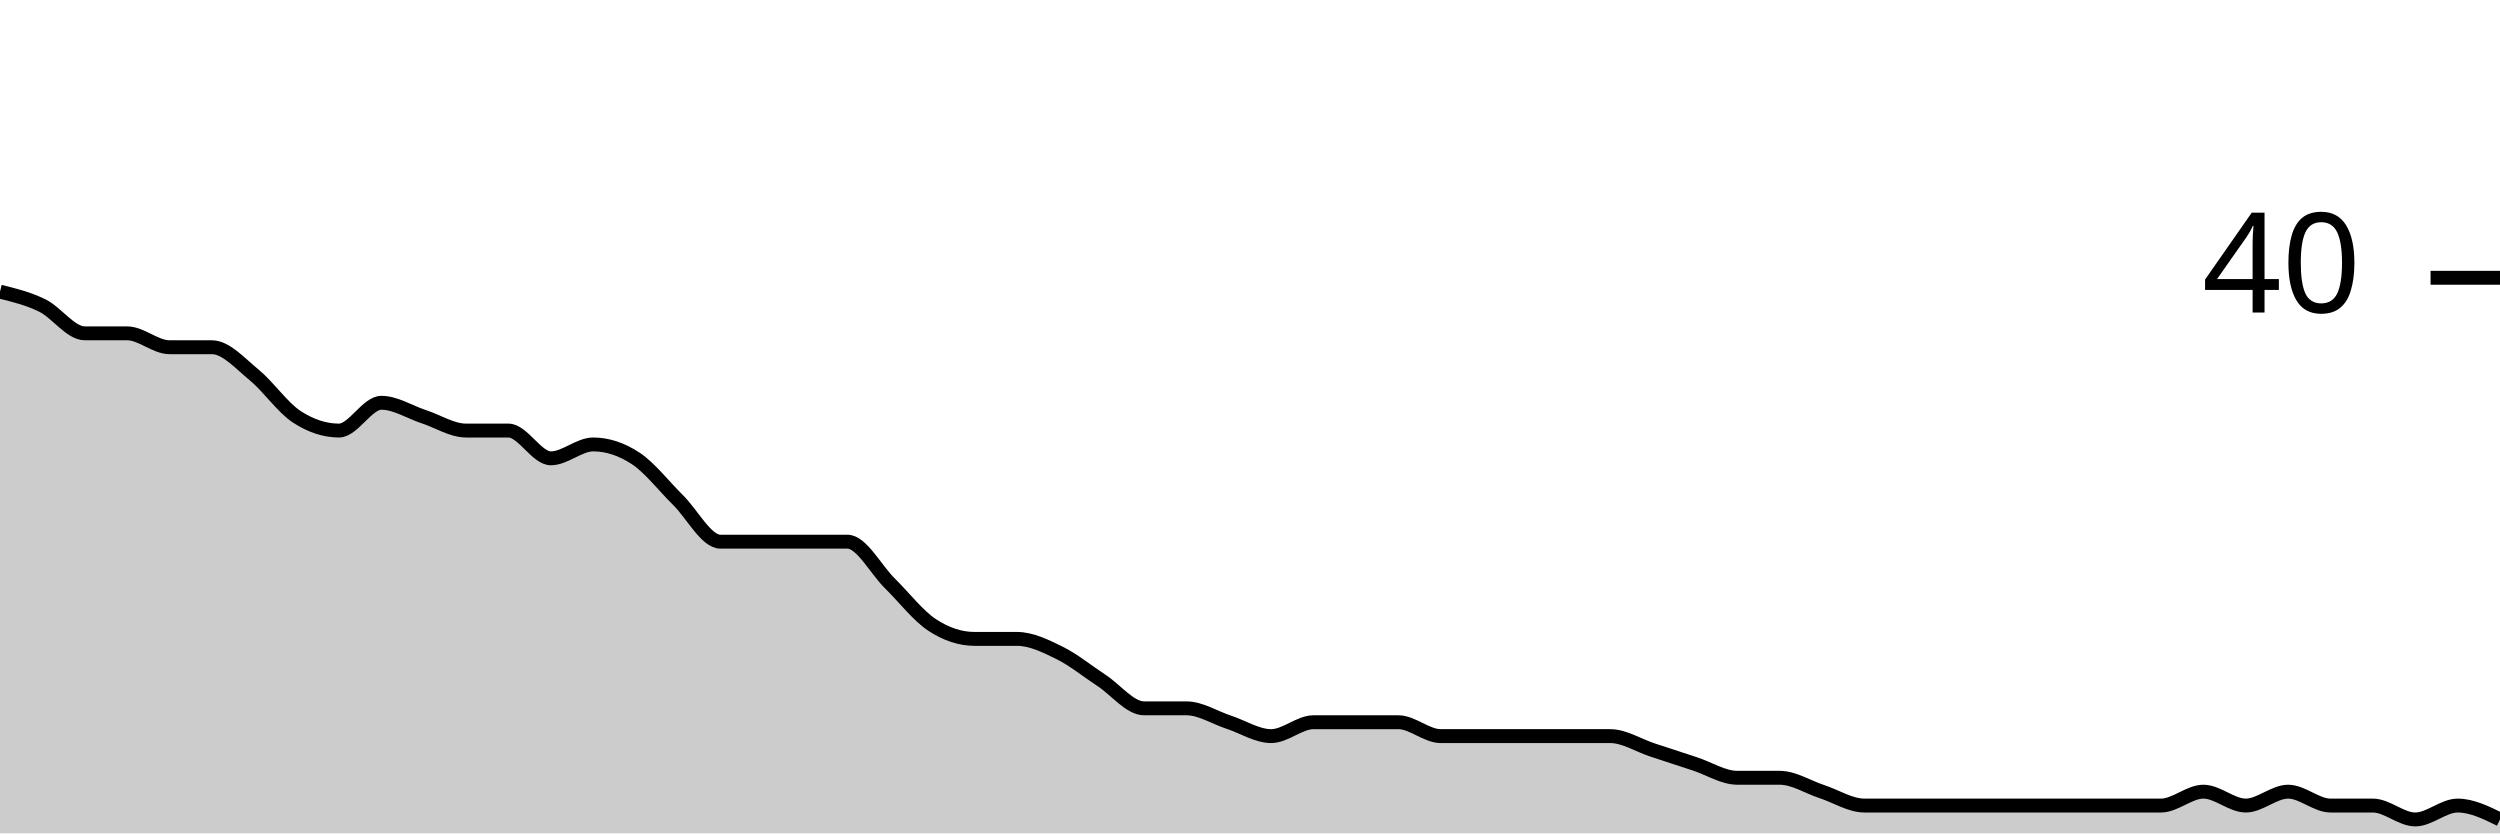
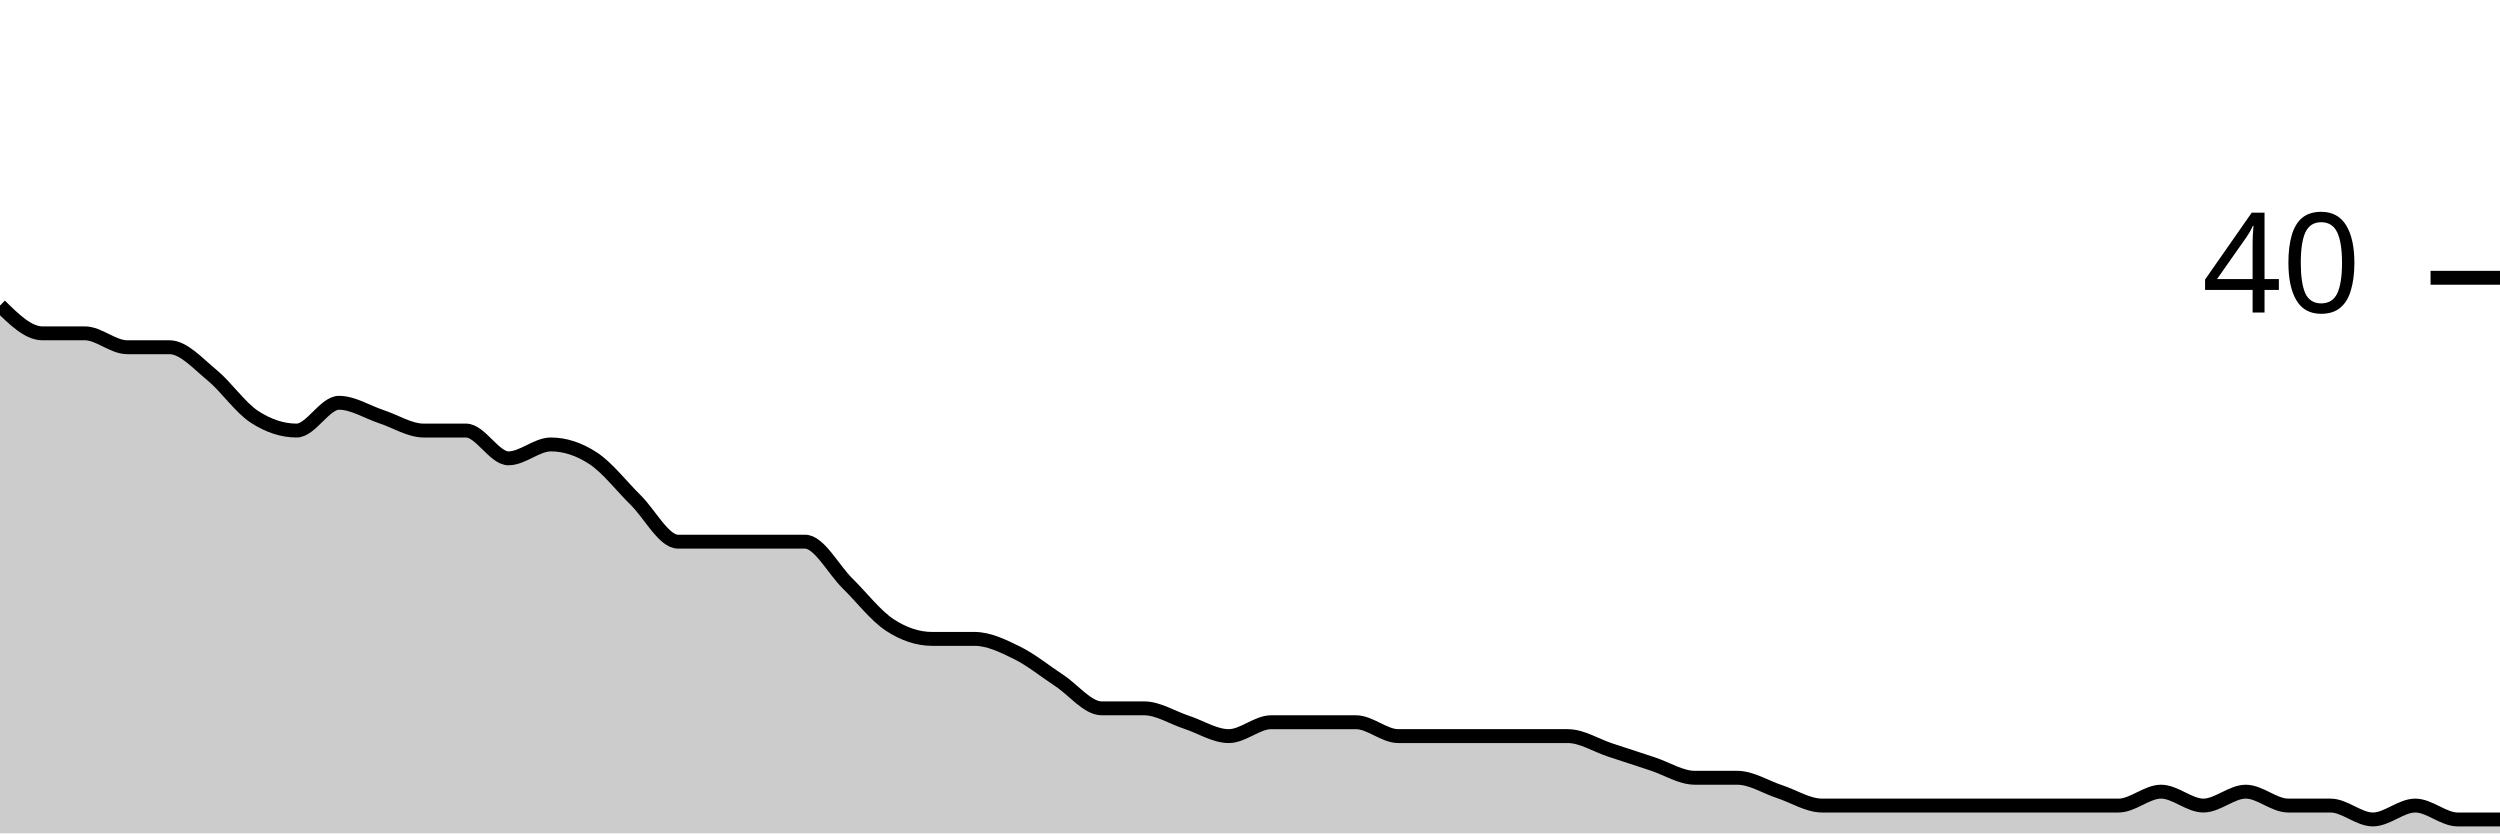
<svg xmlns="http://www.w3.org/2000/svg" viewBox="0 0 180 60">
  <g transform="translate(0,20)">
-     <path class="area" fill="rgba(0, 0, 0, 0.2)" d="M0,1C1.017,1.25,2.034,1.5,3.051,2C4.068,2.5,5.085,4,6.102,4C7.119,4,8.136,4,9.153,4C10.169,4,11.186,5,12.203,5C13.22,5,14.237,5,15.254,5C16.271,5,17.288,6.167,18.305,7C19.322,7.833,20.339,9.333,21.356,10C22.373,10.667,23.39,11,24.407,11C25.424,11,26.441,9,27.458,9C28.475,9,29.492,9.667,30.508,10C31.525,10.333,32.542,11,33.559,11C34.576,11,35.593,11,36.61,11C37.627,11,38.644,13,39.661,13C40.678,13,41.695,12,42.712,12C43.729,12,44.746,12.333,45.763,13C46.78,13.667,47.797,15,48.814,16C49.831,17,50.847,19,51.864,19C52.881,19,53.898,19,54.915,19C55.932,19,56.949,19,57.966,19C58.983,19,60,19,61.017,19C62.034,19,63.051,21,64.068,22C65.085,23,66.102,24.333,67.119,25C68.136,25.667,69.153,26,70.169,26C71.186,26,72.203,26,73.22,26C74.237,26,75.254,26.5,76.271,27C77.288,27.5,78.305,28.333,79.322,29C80.339,29.667,81.356,31,82.373,31C83.39,31,84.407,31,85.424,31C86.441,31,87.458,31.667,88.475,32C89.492,32.333,90.508,33,91.525,33C92.542,33,93.559,32,94.576,32C95.593,32,96.61,32,97.627,32C98.644,32,99.661,32,100.678,32C101.695,32,102.712,33,103.729,33C104.746,33,105.763,33,106.78,33C107.797,33,108.814,33,109.831,33C110.847,33,111.864,33,112.881,33C113.898,33,114.915,33,115.932,33C116.949,33,117.966,33.667,118.983,34C120,34.333,121.017,34.667,122.034,35C123.051,35.333,124.068,36,125.085,36C126.102,36,127.119,36,128.136,36C129.153,36,130.169,36.667,131.186,37C132.203,37.333,133.22,38,134.237,38C135.254,38,136.271,38,137.288,38C138.305,38,139.322,38,140.339,38C141.356,38,142.373,38,143.39,38C144.407,38,145.424,38,146.441,38C147.458,38,148.475,38,149.492,38C150.508,38,151.525,38,152.542,38C153.559,38,154.576,38,155.593,38C156.61,38,157.627,37,158.644,37C159.661,37,160.678,38,161.695,38C162.712,38,163.729,37,164.746,37C165.763,37,166.78,38,167.797,38C168.814,38,169.831,38,170.847,38C171.864,38,172.881,39,173.898,39C174.915,39,175.932,38,176.949,38C177.966,38,178.983,38.5,180,39L180,40C178.983,40,177.966,40,176.949,40C175.932,40,174.915,40,173.898,40C172.881,40,171.864,40,170.847,40C169.831,40,168.814,40,167.797,40C166.78,40,165.763,40,164.746,40C163.729,40,162.712,40,161.695,40C160.678,40,159.661,40,158.644,40C157.627,40,156.61,40,155.593,40C154.576,40,153.559,40,152.542,40C151.525,40,150.508,40,149.492,40C148.475,40,147.458,40,146.441,40C145.424,40,144.407,40,143.39,40C142.373,40,141.356,40,140.339,40C139.322,40,138.305,40,137.288,40C136.271,40,135.254,40,134.237,40C133.22,40,132.203,40,131.186,40C130.169,40,129.153,40,128.136,40C127.119,40,126.102,40,125.085,40C124.068,40,123.051,40,122.034,40C121.017,40,120,40,118.983,40C117.966,40,116.949,40,115.932,40C114.915,40,113.898,40,112.881,40C111.864,40,110.847,40,109.831,40C108.814,40,107.797,40,106.78,40C105.763,40,104.746,40,103.729,40C102.712,40,101.695,40,100.678,40C99.661,40,98.644,40,97.627,40C96.61,40,95.593,40,94.576,40C93.559,40,92.542,40,91.525,40C90.508,40,89.492,40,88.475,40C87.458,40,86.441,40,85.424,40C84.407,40,83.39,40,82.373,40C81.356,40,80.339,40,79.322,40C78.305,40,77.288,40,76.271,40C75.254,40,74.237,40,73.22,40C72.203,40,71.186,40,70.169,40C69.153,40,68.136,40,67.119,40C66.102,40,65.085,40,64.068,40C63.051,40,62.034,40,61.017,40C60,40,58.983,40,57.966,40C56.949,40,55.932,40,54.915,40C53.898,40,52.881,40,51.864,40C50.847,40,49.831,40,48.814,40C47.797,40,46.78,40,45.763,40C44.746,40,43.729,40,42.712,40C41.695,40,40.678,40,39.661,40C38.644,40,37.627,40,36.61,40C35.593,40,34.576,40,33.559,40C32.542,40,31.525,40,30.508,40C29.492,40,28.475,40,27.458,40C26.441,40,25.424,40,24.407,40C23.39,40,22.373,40,21.356,40C20.339,40,19.322,40,18.305,40C17.288,40,16.271,40,15.254,40C14.237,40,13.22,40,12.203,40C11.186,40,10.169,40,9.153,40C8.136,40,7.119,40,6.102,40C5.085,40,4.068,40,3.051,40C2.034,40,1.017,40,0,40Z" />
-     <path class="line" stroke="black" fill="none" d="M0,1C1.017,1.25,2.034,1.5,3.051,2C4.068,2.5,5.085,4,6.102,4C7.119,4,8.136,4,9.153,4C10.169,4,11.186,5,12.203,5C13.22,5,14.237,5,15.254,5C16.271,5,17.288,6.167,18.305,7C19.322,7.833,20.339,9.333,21.356,10C22.373,10.667,23.39,11,24.407,11C25.424,11,26.441,9,27.458,9C28.475,9,29.492,9.667,30.508,10C31.525,10.333,32.542,11,33.559,11C34.576,11,35.593,11,36.61,11C37.627,11,38.644,13,39.661,13C40.678,13,41.695,12,42.712,12C43.729,12,44.746,12.333,45.763,13C46.78,13.667,47.797,15,48.814,16C49.831,17,50.847,19,51.864,19C52.881,19,53.898,19,54.915,19C55.932,19,56.949,19,57.966,19C58.983,19,60,19,61.017,19C62.034,19,63.051,21,64.068,22C65.085,23,66.102,24.333,67.119,25C68.136,25.667,69.153,26,70.169,26C71.186,26,72.203,26,73.22,26C74.237,26,75.254,26.5,76.271,27C77.288,27.5,78.305,28.333,79.322,29C80.339,29.667,81.356,31,82.373,31C83.39,31,84.407,31,85.424,31C86.441,31,87.458,31.667,88.475,32C89.492,32.333,90.508,33,91.525,33C92.542,33,93.559,32,94.576,32C95.593,32,96.61,32,97.627,32C98.644,32,99.661,32,100.678,32C101.695,32,102.712,33,103.729,33C104.746,33,105.763,33,106.78,33C107.797,33,108.814,33,109.831,33C110.847,33,111.864,33,112.881,33C113.898,33,114.915,33,115.932,33C116.949,33,117.966,33.667,118.983,34C120,34.333,121.017,34.667,122.034,35C123.051,35.333,124.068,36,125.085,36C126.102,36,127.119,36,128.136,36C129.153,36,130.169,36.667,131.186,37C132.203,37.333,133.22,38,134.237,38C135.254,38,136.271,38,137.288,38C138.305,38,139.322,38,140.339,38C141.356,38,142.373,38,143.39,38C144.407,38,145.424,38,146.441,38C147.458,38,148.475,38,149.492,38C150.508,38,151.525,38,152.542,38C153.559,38,154.576,38,155.593,38C156.61,38,157.627,37,158.644,37C159.661,37,160.678,38,161.695,38C162.712,38,163.729,37,164.746,37C165.763,37,166.78,38,167.797,38C168.814,38,169.831,38,170.847,38C171.864,38,172.881,39,173.898,39C174.915,39,175.932,38,176.949,38C177.966,38,178.983,38.5,180,39" />
+     <path class="area" fill="rgba(0, 0, 0, 0.2)" d="M0,2C1.017,3,2.034,4,3.051,4C4.068,4,5.085,4,6.102,4C7.119,4,8.136,5,9.153,5C10.169,5,11.186,5,12.203,5C13.22,5,14.237,6.167,15.254,7C16.271,7.833,17.288,9.333,18.305,10C19.322,10.667,20.339,11,21.356,11C22.373,11,23.39,9,24.407,9C25.424,9,26.441,9.667,27.458,10C28.475,10.333,29.492,11,30.508,11C31.525,11,32.542,11,33.559,11C34.576,11,35.593,13,36.61,13C37.627,13,38.644,12,39.661,12C40.678,12,41.695,12.333,42.712,13C43.729,13.667,44.746,15,45.763,16C46.78,17,47.797,19,48.814,19C49.831,19,50.847,19,51.864,19C52.881,19,53.898,19,54.915,19C55.932,19,56.949,19,57.966,19C58.983,19,60,21,61.017,22C62.034,23,63.051,24.333,64.068,25C65.085,25.667,66.102,26,67.119,26C68.136,26,69.153,26,70.169,26C71.186,26,72.203,26.5,73.22,27C74.237,27.5,75.254,28.333,76.271,29C77.288,29.667,78.305,31,79.322,31C80.339,31,81.356,31,82.373,31C83.39,31,84.407,31.667,85.424,32C86.441,32.333,87.458,33,88.475,33C89.492,33,90.508,32,91.525,32C92.542,32,93.559,32,94.576,32C95.593,32,96.61,32,97.627,32C98.644,32,99.661,33,100.678,33C101.695,33,102.712,33,103.729,33C104.746,33,105.763,33,106.78,33C107.797,33,108.814,33,109.831,33C110.847,33,111.864,33,112.881,33C113.898,33,114.915,33.667,115.932,34C116.949,34.333,117.966,34.667,118.983,35C120,35.333,121.017,36,122.034,36C123.051,36,124.068,36,125.085,36C126.102,36,127.119,36.667,128.136,37C129.153,37.333,130.169,38,131.186,38C132.203,38,133.22,38,134.237,38C135.254,38,136.271,38,137.288,38C138.305,38,139.322,38,140.339,38C141.356,38,142.373,38,143.39,38C144.407,38,145.424,38,146.441,38C147.458,38,148.475,38,149.492,38C150.508,38,151.525,38,152.542,38C153.559,38,154.576,37,155.593,37C156.61,37,157.627,38,158.644,38C159.661,38,160.678,37,161.695,37C162.712,37,163.729,38,164.746,38C165.763,38,166.78,38,167.797,38C168.814,38,169.831,39,170.847,39C171.864,39,172.881,38,173.898,38C174.915,38,175.932,39,176.949,39C177.966,39,178.983,39,180,39L180,40C178.983,40,177.966,40,176.949,40C175.932,40,174.915,40,173.898,40C172.881,40,171.864,40,170.847,40C169.831,40,168.814,40,167.797,40C166.78,40,165.763,40,164.746,40C163.729,40,162.712,40,161.695,40C160.678,40,159.661,40,158.644,40C157.627,40,156.61,40,155.593,40C154.576,40,153.559,40,152.542,40C151.525,40,150.508,40,149.492,40C148.475,40,147.458,40,146.441,40C145.424,40,144.407,40,143.39,40C142.373,40,141.356,40,140.339,40C139.322,40,138.305,40,137.288,40C136.271,40,135.254,40,134.237,40C133.22,40,132.203,40,131.186,40C130.169,40,129.153,40,128.136,40C127.119,40,126.102,40,125.085,40C124.068,40,123.051,40,122.034,40C121.017,40,120,40,118.983,40C117.966,40,116.949,40,115.932,40C114.915,40,113.898,40,112.881,40C111.864,40,110.847,40,109.831,40C108.814,40,107.797,40,106.78,40C105.763,40,104.746,40,103.729,40C102.712,40,101.695,40,100.678,40C99.661,40,98.644,40,97.627,40C96.61,40,95.593,40,94.576,40C93.559,40,92.542,40,91.525,40C90.508,40,89.492,40,88.475,40C87.458,40,86.441,40,85.424,40C84.407,40,83.39,40,82.373,40C81.356,40,80.339,40,79.322,40C78.305,40,77.288,40,76.271,40C75.254,40,74.237,40,73.22,40C72.203,40,71.186,40,70.169,40C69.153,40,68.136,40,67.119,40C66.102,40,65.085,40,64.068,40C63.051,40,62.034,40,61.017,40C60,40,58.983,40,57.966,40C56.949,40,55.932,40,54.915,40C53.898,40,52.881,40,51.864,40C50.847,40,49.831,40,48.814,40C47.797,40,46.78,40,45.763,40C44.746,40,43.729,40,42.712,40C41.695,40,40.678,40,39.661,40C38.644,40,37.627,40,36.61,40C35.593,40,34.576,40,33.559,40C32.542,40,31.525,40,30.508,40C29.492,40,28.475,40,27.458,40C26.441,40,25.424,40,24.407,40C23.39,40,22.373,40,21.356,40C20.339,40,19.322,40,18.305,40C17.288,40,16.271,40,15.254,40C14.237,40,13.22,40,12.203,40C11.186,40,10.169,40,9.153,40C8.136,40,7.119,40,6.102,40C5.085,40,4.068,40,3.051,40C2.034,40,1.017,40,0,40Z" />
+     <path class="line" stroke="black" fill="none" d="M0,2C1.017,3,2.034,4,3.051,4C4.068,4,5.085,4,6.102,4C7.119,4,8.136,5,9.153,5C10.169,5,11.186,5,12.203,5C13.22,5,14.237,6.167,15.254,7C16.271,7.833,17.288,9.333,18.305,10C19.322,10.667,20.339,11,21.356,11C22.373,11,23.39,9,24.407,9C25.424,9,26.441,9.667,27.458,10C28.475,10.333,29.492,11,30.508,11C31.525,11,32.542,11,33.559,11C34.576,11,35.593,13,36.61,13C37.627,13,38.644,12,39.661,12C40.678,12,41.695,12.333,42.712,13C43.729,13.667,44.746,15,45.763,16C46.78,17,47.797,19,48.814,19C49.831,19,50.847,19,51.864,19C52.881,19,53.898,19,54.915,19C55.932,19,56.949,19,57.966,19C58.983,19,60,21,61.017,22C62.034,23,63.051,24.333,64.068,25C65.085,25.667,66.102,26,67.119,26C68.136,26,69.153,26,70.169,26C71.186,26,72.203,26.5,73.22,27C74.237,27.5,75.254,28.333,76.271,29C77.288,29.667,78.305,31,79.322,31C80.339,31,81.356,31,82.373,31C83.39,31,84.407,31.667,85.424,32C86.441,32.333,87.458,33,88.475,33C89.492,33,90.508,32,91.525,32C92.542,32,93.559,32,94.576,32C95.593,32,96.61,32,97.627,32C98.644,32,99.661,33,100.678,33C101.695,33,102.712,33,103.729,33C104.746,33,105.763,33,106.78,33C107.797,33,108.814,33,109.831,33C110.847,33,111.864,33,112.881,33C113.898,33,114.915,33.667,115.932,34C116.949,34.333,117.966,34.667,118.983,35C120,35.333,121.017,36,122.034,36C123.051,36,124.068,36,125.085,36C126.102,36,127.119,36.667,128.136,37C129.153,37.333,130.169,38,131.186,38C132.203,38,133.22,38,134.237,38C135.254,38,136.271,38,137.288,38C138.305,38,139.322,38,140.339,38C141.356,38,142.373,38,143.39,38C144.407,38,145.424,38,146.441,38C147.458,38,148.475,38,149.492,38C150.508,38,151.525,38,152.542,38C153.559,38,154.576,37,155.593,37C156.61,37,157.627,38,158.644,38C159.661,38,160.678,37,161.695,37C162.712,37,163.729,38,164.746,38C165.763,38,166.78,38,167.797,38C168.814,38,169.831,39,170.847,39C171.864,39,172.881,38,173.898,38C174.915,38,175.932,39,176.949,39C177.966,39,178.983,39,180,39" />
    <path class="axis-ceiling" stroke-width="1" stroke="black" fill="none" d="M175,0L180,0" />
    <text class="axis-ceiling-label" font-family="sans-serif" text-anchor="end" font-size="10px" x="170" y="2.5">40</text>
  </g>
</svg>
